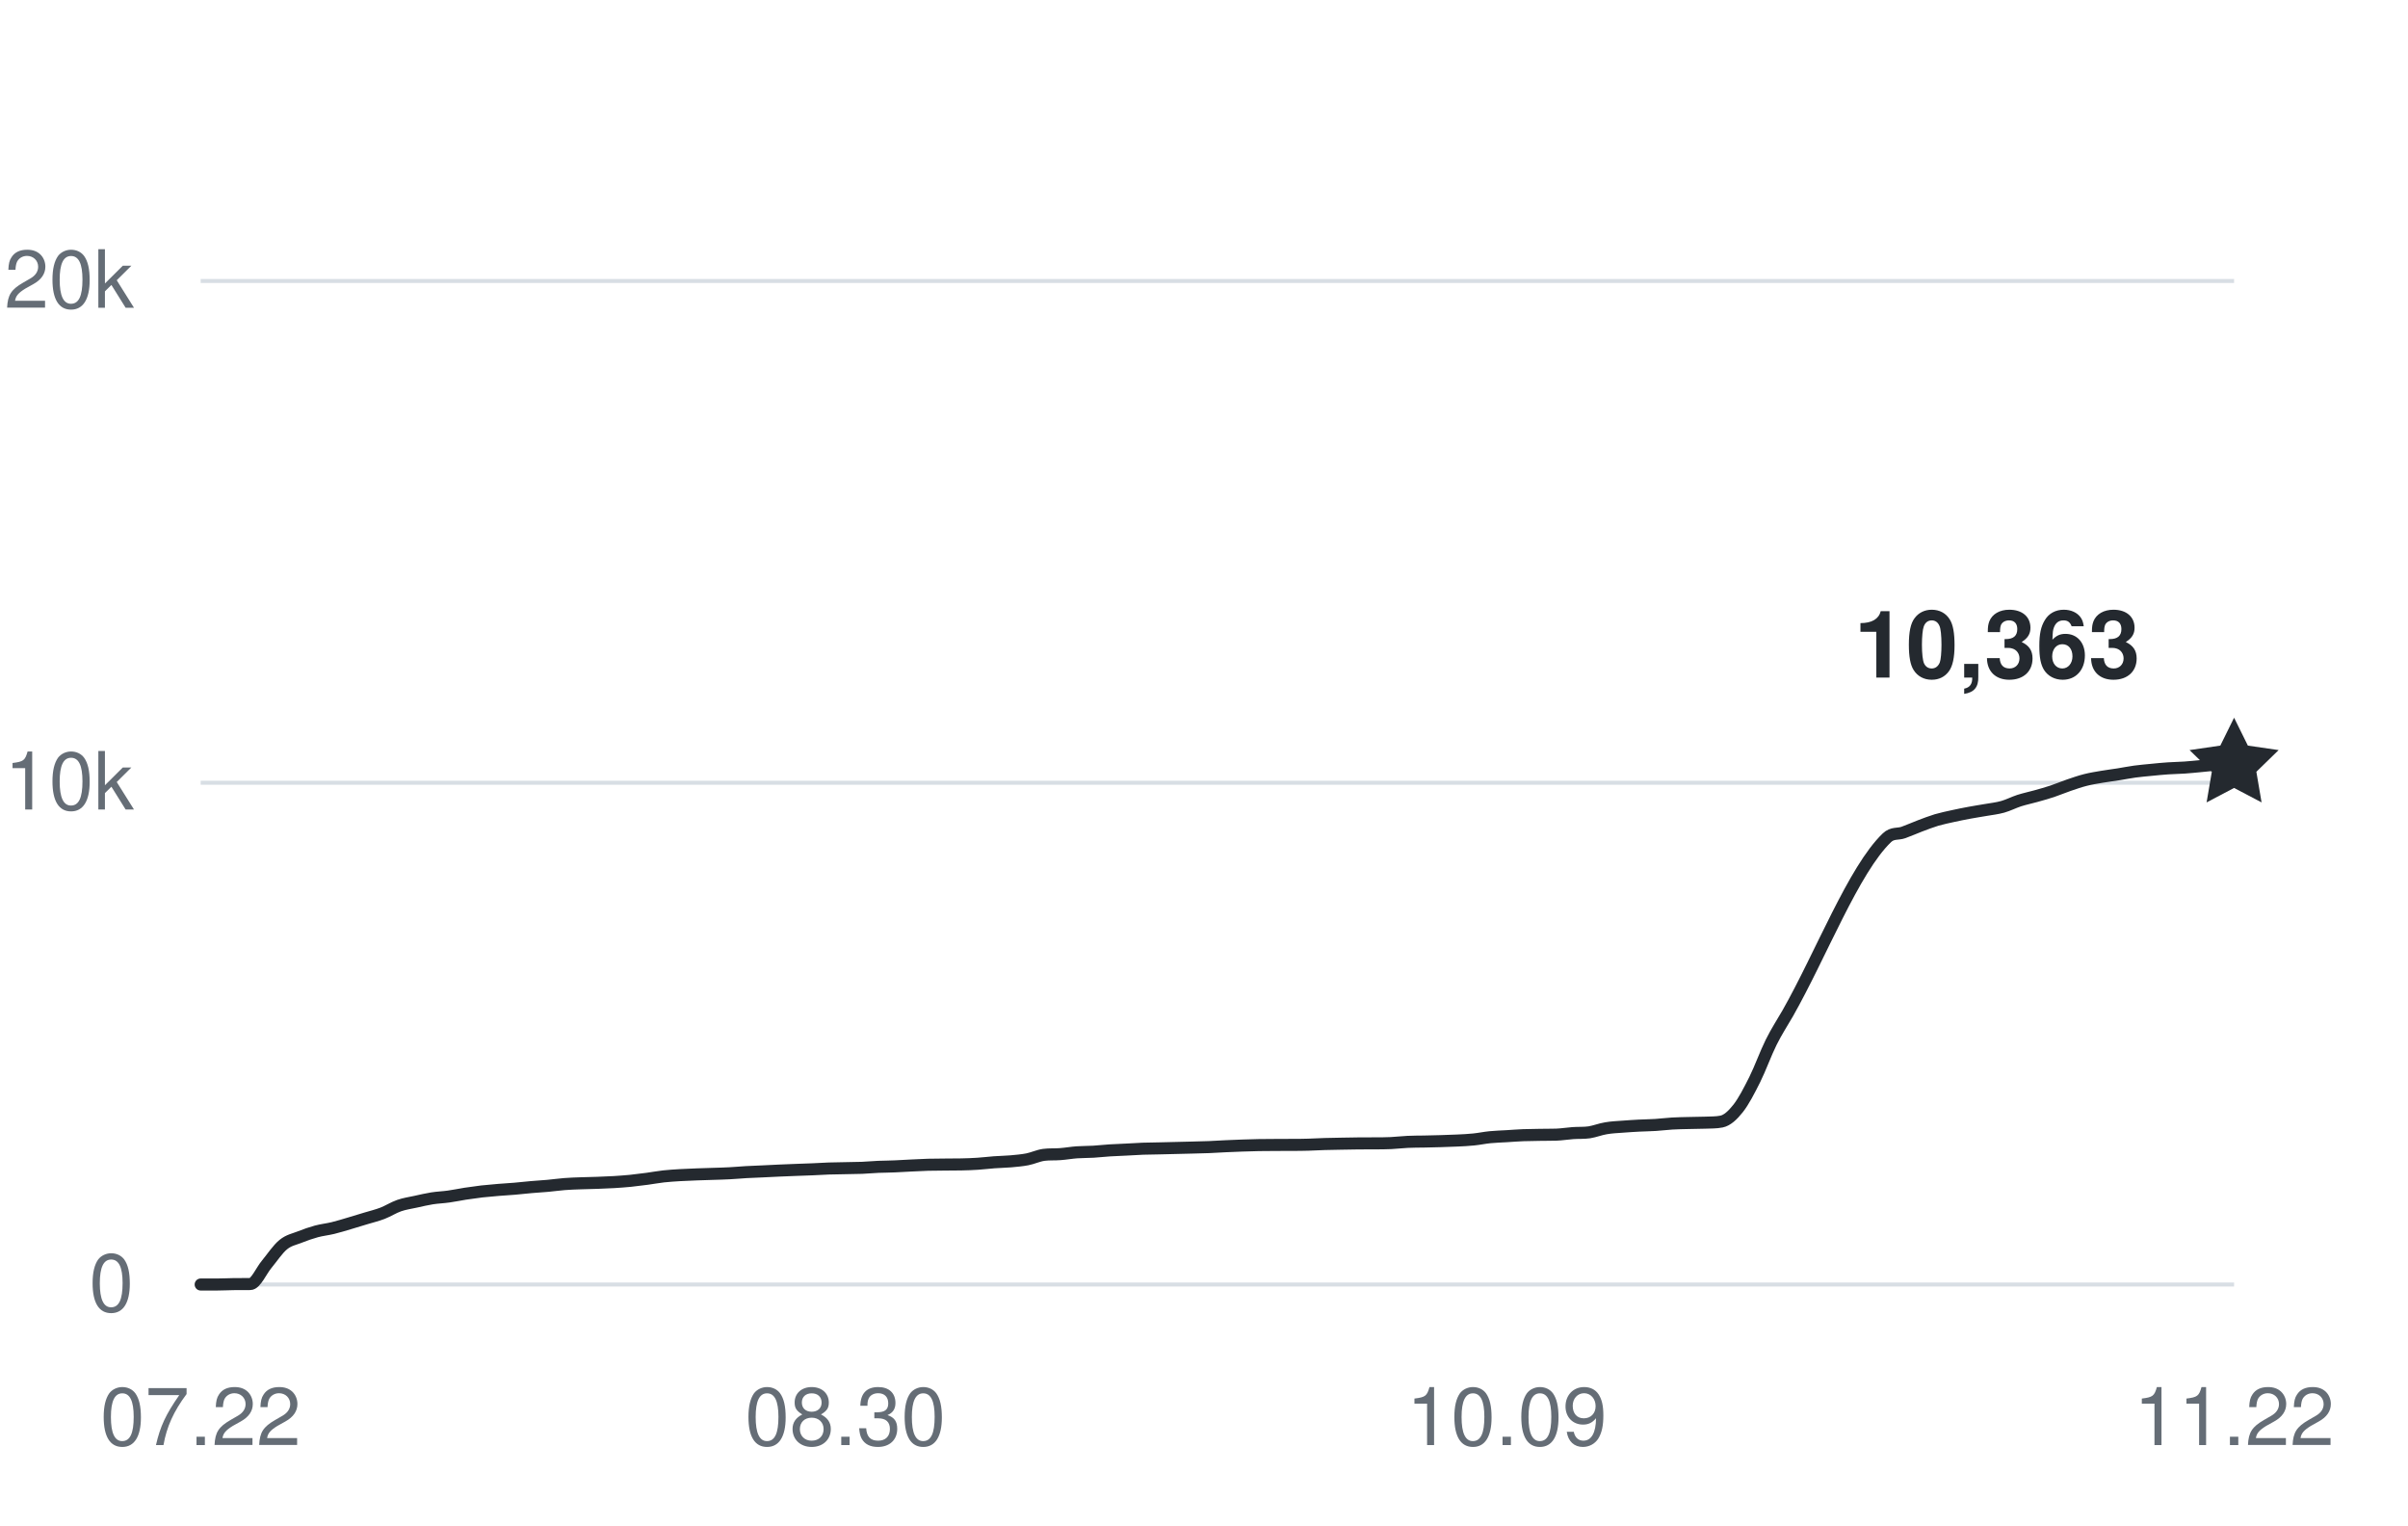
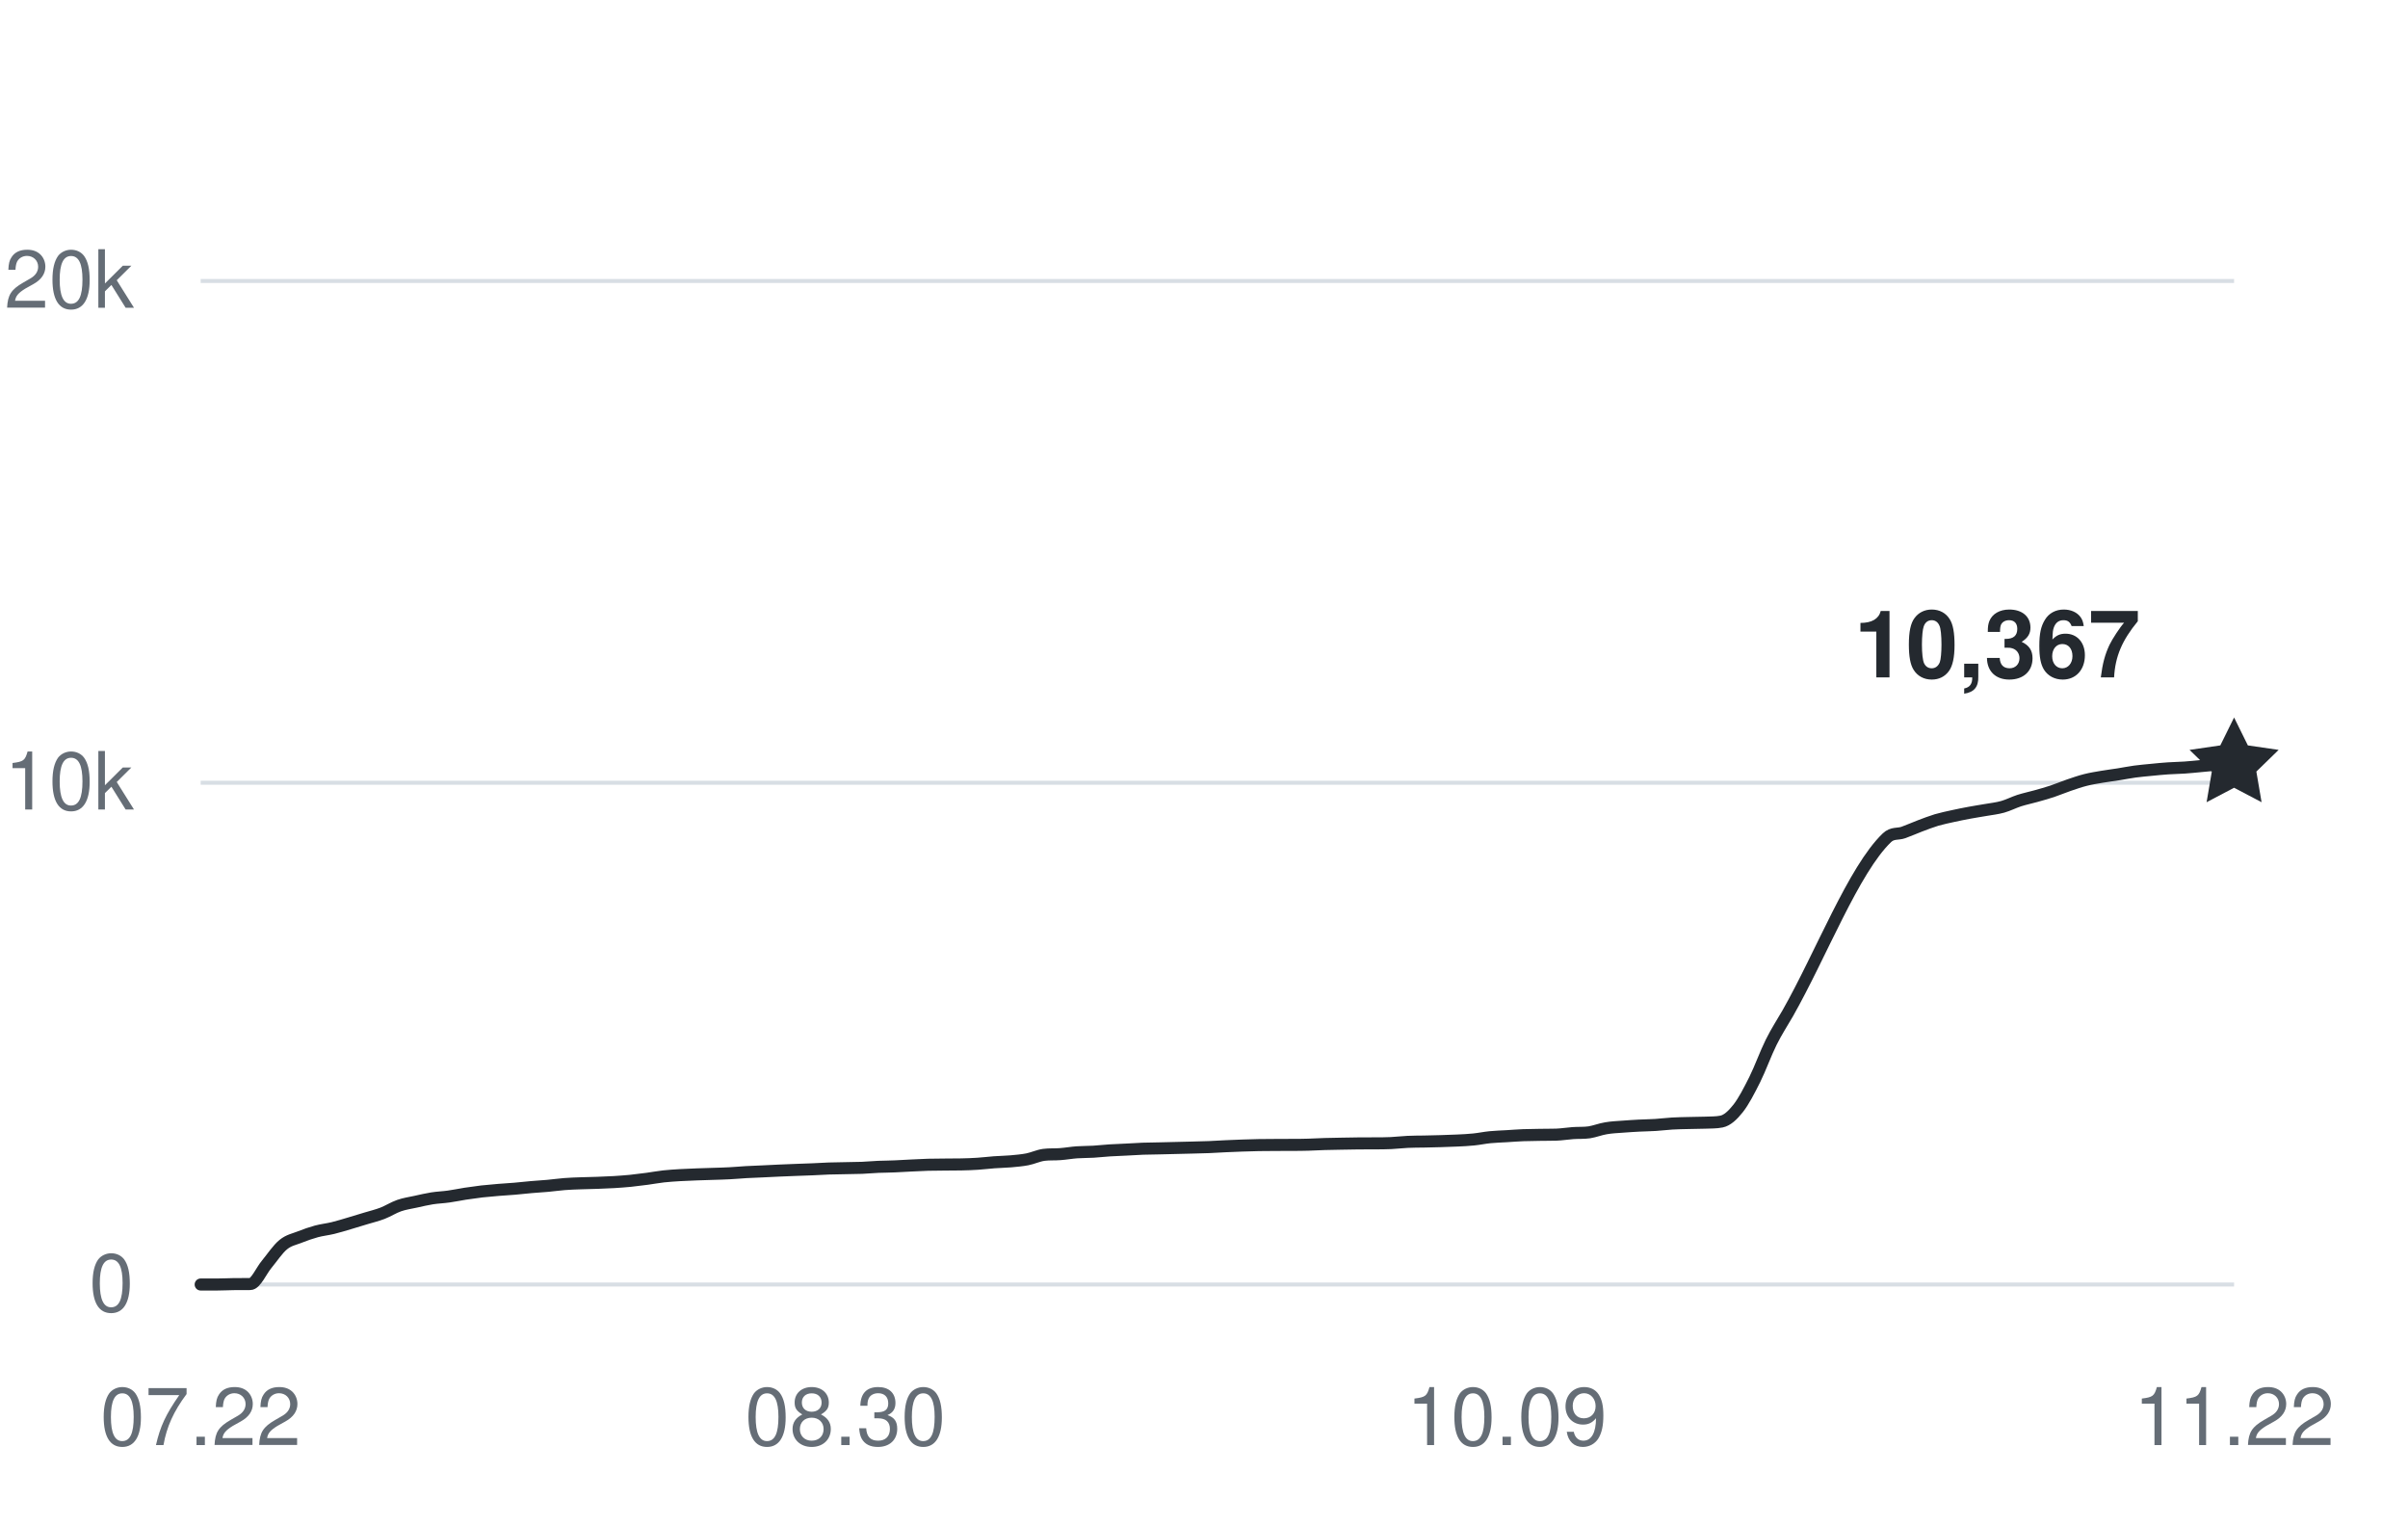
<svg xmlns="http://www.w3.org/2000/svg" width="360" height="228" viewBox="0 0 360 228" role="img" aria-labelledby="title desc">
  <g fill="#656d76" font-family="-apple-system,BlinkMacSystemFont,Segoe UI,Helvetica,Arial,sans-serif" font-size="12">
    <path d="M30 192H334" stroke="#d8dee4" stroke-width="0.6" />
    <text x="20" y="196" text-anchor="end">0</text>
    <path d="M30 117H334" stroke="#d8dee4" stroke-width="0.6" />
    <text x="20" y="121" text-anchor="end">10k</text>
    <path d="M30 42H334" stroke="#d8dee4" stroke-width="0.6" />
    <text x="20" y="46" text-anchor="end">20k</text>
    <text x="30" y="216" text-anchor="middle">07.22</text>
    <text x="126.39" y="216" text-anchor="middle">08.30</text>
    <text x="225.252" y="216" text-anchor="middle">10.09</text>
    <text x="334" y="216" text-anchor="middle">11.22</text>
-     <path d="M30,192 C30.82,192 31.65,192 32.47,192 C33.3,192 34.12,191.95 34.94,191.94 C35.77,191.93 36.59,191.94 37.41,191.93 C38.24,191.93 39.06,189.93 39.89,188.95 C40.71,187.96 41.53,186.7 42.36,186.03 C43.18,185.36 44.01,185.23 44.83,184.9 C45.65,184.57 46.48,184.29 47.3,184.06 C48.12,183.84 48.95,183.76 49.77,183.56 C50.6,183.36 51.42,183.1 52.24,182.86 C53.07,182.61 53.89,182.36 54.72,182.11 C55.54,181.86 56.36,181.67 57.19,181.35 C58.01,181.03 58.83,180.5 59.66,180.21 C60.48,179.92 61.31,179.81 62.13,179.63 C62.95,179.45 63.78,179.25 64.6,179.12 C65.43,178.99 66.25,178.97 67.07,178.85 C67.9,178.74 68.72,178.56 69.54,178.43 C70.37,178.31 71.19,178.19 72.02,178.09 C72.84,178 73.66,177.93 74.49,177.86 C75.31,177.79 76.14,177.75 76.96,177.68 C77.78,177.61 78.61,177.51 79.43,177.44 C80.25,177.36 81.08,177.33 81.9,177.25 C82.73,177.18 83.55,177.05 84.37,176.99 C85.2,176.92 86.02,176.9 86.85,176.87 C87.67,176.84 88.49,176.83 89.32,176.8 C90.14,176.77 90.96,176.74 91.79,176.69 C92.61,176.64 93.44,176.58 94.26,176.5 C95.08,176.41 95.91,176.31 96.73,176.2 C97.56,176.09 98.38,175.93 99.2,175.84 C100.03,175.75 100.85,175.7 101.67,175.65 C102.5,175.6 103.32,175.58 104.15,175.54 C104.97,175.51 105.79,175.49 106.62,175.46 C107.44,175.43 108.27,175.42 109.09,175.37 C109.91,175.33 110.74,175.25 111.56,175.2 C112.38,175.15 113.21,175.13 114.03,175.09 C114.86,175.06 115.68,175.01 116.5,174.97 C117.33,174.94 118.15,174.9 118.98,174.87 C119.8,174.84 120.62,174.81 121.45,174.78 C122.27,174.75 123.09,174.69 123.92,174.66 C124.74,174.63 125.57,174.63 126.39,174.61 C127.21,174.59 128.04,174.59 128.86,174.56 C129.69,174.52 130.51,174.45 131.33,174.41 C132.16,174.38 132.98,174.38 133.8,174.34 C134.63,174.31 135.45,174.25 136.28,174.21 C137.1,174.17 137.92,174.13 138.75,174.1 C139.57,174.08 140.4,174.08 141.22,174.07 C142.04,174.07 142.87,174.07 143.69,174.05 C144.51,174.03 145.34,174.01 146.16,173.95 C146.99,173.9 147.81,173.79 148.63,173.73 C149.46,173.67 150.28,173.66 151.11,173.59 C151.93,173.51 152.75,173.45 153.58,173.29 C154.4,173.13 155.22,172.73 156.05,172.62 C156.87,172.51 157.7,172.58 158.52,172.51 C159.34,172.45 160.17,172.3 160.99,172.24 C161.82,172.18 162.64,172.2 163.46,172.15 C164.29,172.1 165.11,172 165.93,171.95 C166.76,171.9 167.58,171.88 168.41,171.83 C169.23,171.79 170.05,171.73 170.88,171.7 C171.7,171.67 172.53,171.66 173.35,171.65 C174.17,171.63 175,171.61 175.82,171.59 C176.64,171.57 177.47,171.56 178.29,171.53 C179.12,171.51 179.94,171.49 180.76,171.46 C181.59,171.42 182.41,171.37 183.24,171.33 C184.06,171.29 184.88,171.26 185.71,171.23 C186.53,171.21 187.36,171.18 188.18,171.16 C189,171.15 189.83,171.15 190.65,171.14 C191.47,171.14 192.3,171.14 193.12,171.13 C193.95,171.13 194.77,171.13 195.59,171.1 C196.42,171.08 197.24,171.03 198.07,171 C198.89,170.97 199.71,170.96 200.54,170.95 C201.36,170.93 202.18,170.92 203.01,170.91 C203.83,170.9 204.66,170.91 205.48,170.9 C206.3,170.9 207.13,170.9 207.95,170.86 C208.78,170.82 209.6,170.72 210.42,170.68 C211.25,170.64 212.07,170.64 212.89,170.63 C213.72,170.61 214.54,170.6 215.37,170.57 C216.19,170.55 217.01,170.52 217.84,170.48 C218.66,170.44 219.49,170.41 220.31,170.32 C221.13,170.24 221.96,170.06 222.78,169.98 C223.6,169.9 224.43,169.88 225.25,169.83 C226.08,169.78 226.9,169.71 227.72,169.68 C228.55,169.65 229.37,169.64 230.2,169.63 C231.02,169.61 231.84,169.63 232.67,169.6 C233.49,169.57 234.31,169.43 235.14,169.37 C235.96,169.31 236.79,169.37 237.61,169.25 C238.43,169.12 239.26,168.78 240.08,168.65 C240.91,168.5 241.73,168.47 242.55,168.41 C243.38,168.34 244.2,168.3 245.02,168.25 C245.85,168.21 246.67,168.2 247.5,168.15 C248.32,168.1 249.14,167.99 249.97,167.94 C250.79,167.89 251.62,167.88 252.44,167.86 C253.26,167.83 254.09,167.84 254.91,167.81 C255.73,167.77 256.56,167.81 257.38,167.64 C258.21,167.47 259.03,166.72 259.85,165.68 C260.68,164.63 261.5,163.03 262.33,161.38 C263.15,159.74 263.97,157.44 264.8,155.78 C265.62,154.13 266.44,152.91 267.27,151.46 C272.21,142.77 277.15,129.95 282.1,125.22 C282.92,124.43 283.75,124.73 284.57,124.43 C285.39,124.14 286.22,123.76 287.04,123.45 C287.86,123.14 288.69,122.82 289.51,122.57 C290.34,122.33 291.16,122.16 291.98,121.98 C292.81,121.8 293.63,121.63 294.46,121.48 C295.28,121.32 296.1,121.21 296.93,121.06 C297.75,120.92 298.57,120.83 299.4,120.6 C300.22,120.37 301.05,119.94 301.87,119.67 C302.69,119.41 303.52,119.24 304.34,119.01 C305.17,118.78 305.99,118.55 306.81,118.28 C307.64,118 308.46,117.65 309.28,117.37 C310.11,117.09 310.93,116.8 311.76,116.59 C312.58,116.38 313.4,116.25 314.23,116.11 C315.05,115.97 315.88,115.87 316.7,115.74 C317.52,115.61 318.35,115.44 319.17,115.33 C319.99,115.22 320.82,115.15 321.64,115.07 C322.47,114.99 323.29,114.9 324.11,114.85 C324.94,114.79 325.76,114.79 326.59,114.73 C327.41,114.68 328.23,114.58 329.06,114.51 C329.88,114.44 330.7,114.32 331.53,114.3 C332.35,114.28 333.18,114.28 334,114.28" fill="none" stroke="#24292f" stroke-width="1.8" stroke-linecap="round" stroke-linejoin="round" />
-     <path d="M0 -7 L2.06 -2.83 L6.66 -2.16 L3.33 1.08 L4.11 5.66 L0 3.5 L-4.11 5.66 L-3.33 1.08 L-6.66 -2.16 L-2.06 -2.83 Z" transform="translate(334 114.2775)" fill="#24292f" />
-     <text x="320" y="101.278" text-anchor="end" fill="#24292f" font-size="14" font-weight="600">10,363</text>
+     <path d="M30,192 C30.82,192 31.65,192 32.47,192 C33.3,192 34.12,191.95 34.94,191.94 C35.77,191.93 36.59,191.94 37.41,191.93 C38.24,191.93 39.06,189.93 39.89,188.95 C40.71,187.96 41.53,186.7 42.36,186.03 C43.18,185.36 44.01,185.23 44.83,184.9 C45.65,184.57 46.48,184.29 47.3,184.06 C48.12,183.84 48.95,183.76 49.77,183.56 C50.6,183.36 51.42,183.1 52.24,182.86 C53.07,182.61 53.89,182.36 54.72,182.11 C55.54,181.86 56.36,181.67 57.19,181.35 C58.01,181.03 58.83,180.5 59.66,180.21 C60.48,179.92 61.31,179.81 62.13,179.63 C62.95,179.45 63.78,179.25 64.6,179.12 C65.43,178.99 66.25,178.97 67.07,178.85 C67.9,178.74 68.72,178.56 69.54,178.43 C70.37,178.31 71.19,178.19 72.02,178.09 C72.84,178 73.66,177.93 74.49,177.86 C75.31,177.79 76.14,177.75 76.96,177.68 C77.78,177.61 78.61,177.51 79.43,177.44 C80.25,177.36 81.08,177.33 81.9,177.25 C82.73,177.18 83.55,177.05 84.37,176.99 C85.2,176.92 86.02,176.9 86.85,176.87 C87.67,176.84 88.49,176.83 89.32,176.8 C90.14,176.77 90.96,176.74 91.79,176.69 C92.61,176.64 93.44,176.58 94.26,176.5 C95.08,176.41 95.91,176.31 96.73,176.2 C97.56,176.09 98.38,175.93 99.2,175.84 C100.03,175.75 100.85,175.7 101.67,175.65 C102.5,175.6 103.32,175.58 104.15,175.54 C104.97,175.51 105.79,175.49 106.62,175.46 C107.44,175.43 108.27,175.42 109.09,175.37 C109.91,175.33 110.74,175.25 111.56,175.2 C112.38,175.15 113.21,175.13 114.03,175.09 C114.86,175.06 115.68,175.01 116.5,174.97 C117.33,174.94 118.15,174.9 118.98,174.87 C119.8,174.84 120.62,174.81 121.45,174.78 C122.27,174.75 123.09,174.69 123.92,174.66 C124.74,174.63 125.57,174.63 126.39,174.61 C127.21,174.59 128.04,174.59 128.86,174.56 C129.69,174.52 130.51,174.45 131.33,174.41 C132.16,174.38 132.98,174.38 133.8,174.34 C134.63,174.31 135.45,174.25 136.28,174.21 C137.1,174.17 137.92,174.13 138.75,174.1 C139.57,174.08 140.4,174.08 141.22,174.07 C142.04,174.07 142.87,174.07 143.69,174.05 C144.51,174.03 145.34,174.01 146.16,173.95 C146.99,173.9 147.81,173.79 148.63,173.73 C149.46,173.67 150.28,173.66 151.11,173.59 C151.93,173.51 152.75,173.45 153.58,173.29 C154.4,173.13 155.22,172.73 156.05,172.62 C156.87,172.51 157.7,172.58 158.52,172.51 C159.34,172.45 160.17,172.3 160.99,172.24 C161.82,172.18 162.64,172.2 163.46,172.15 C164.29,172.1 165.11,172 165.93,171.95 C166.76,171.9 167.58,171.88 168.41,171.83 C169.23,171.79 170.05,171.73 170.88,171.7 C171.7,171.67 172.53,171.66 173.35,171.65 C174.17,171.63 175,171.61 175.82,171.59 C176.64,171.57 177.47,171.56 178.29,171.53 C179.12,171.51 179.94,171.49 180.76,171.46 C181.59,171.42 182.41,171.37 183.24,171.33 C184.06,171.29 184.88,171.26 185.71,171.23 C186.53,171.21 187.36,171.18 188.18,171.16 C189,171.15 189.83,171.15 190.65,171.14 C191.47,171.14 192.3,171.14 193.12,171.13 C193.95,171.13 194.77,171.13 195.59,171.1 C196.42,171.08 197.24,171.03 198.07,171 C198.89,170.97 199.71,170.96 200.54,170.95 C201.36,170.93 202.18,170.92 203.01,170.91 C203.83,170.9 204.66,170.91 205.48,170.9 C206.3,170.9 207.13,170.9 207.95,170.86 C208.78,170.82 209.6,170.72 210.42,170.68 C211.25,170.64 212.07,170.64 212.89,170.63 C213.72,170.61 214.54,170.6 215.37,170.57 C216.19,170.55 217.01,170.52 217.84,170.48 C218.66,170.44 219.49,170.41 220.31,170.32 C221.13,170.24 221.96,170.06 222.78,169.98 C223.6,169.9 224.43,169.88 225.25,169.83 C226.08,169.78 226.9,169.71 227.72,169.68 C228.55,169.65 229.37,169.64 230.2,169.63 C231.02,169.61 231.84,169.63 232.67,169.6 C233.49,169.57 234.31,169.43 235.14,169.37 C235.96,169.31 236.79,169.37 237.61,169.25 C238.43,169.12 239.26,168.78 240.08,168.65 C240.91,168.5 241.73,168.47 242.55,168.41 C243.38,168.34 244.2,168.3 245.02,168.25 C245.85,168.21 246.67,168.2 247.5,168.15 C248.32,168.1 249.14,167.99 249.97,167.94 C250.79,167.89 251.62,167.88 252.44,167.86 C253.26,167.83 254.09,167.84 254.91,167.81 C255.73,167.77 256.56,167.81 257.38,167.64 C258.21,167.47 259.03,166.72 259.85,165.68 C260.68,164.63 261.5,163.03 262.33,161.38 C263.15,159.74 263.97,157.44 264.8,155.78 C265.62,154.13 266.44,152.91 267.27,151.46 C272.21,142.77 277.15,129.95 282.1,125.22 C282.92,124.43 283.75,124.73 284.57,124.43 C285.39,124.14 286.22,123.76 287.04,123.45 C287.86,123.14 288.69,122.82 289.51,122.57 C290.34,122.33 291.16,122.16 291.98,121.98 C292.81,121.8 293.63,121.63 294.46,121.48 C295.28,121.32 296.1,121.21 296.93,121.06 C297.75,120.92 298.57,120.83 299.4,120.6 C300.22,120.37 301.05,119.94 301.87,119.67 C302.69,119.41 303.52,119.24 304.34,119.01 C305.17,118.78 305.99,118.55 306.81,118.28 C307.64,118 308.46,117.65 309.28,117.37 C310.11,117.09 310.93,116.8 311.76,116.59 C312.58,116.38 313.4,116.25 314.23,116.11 C315.05,115.97 315.88,115.87 316.7,115.74 C317.52,115.61 318.35,115.44 319.17,115.33 C319.99,115.22 320.82,115.15 321.64,115.07 C322.47,114.99 323.29,114.9 324.11,114.85 C324.94,114.79 325.76,114.79 326.59,114.73 C327.41,114.68 328.23,114.58 329.06,114.51 C329.88,114.44 330.7,114.34 331.53,114.3 C332.35,114.26 333.18,114.27 334,114.25" fill="none" stroke="#24292f" stroke-width="1.8" stroke-linecap="round" stroke-linejoin="round" />
+     <path d="M0 -7 L2.06 -2.83 L6.66 -2.16 L3.33 1.08 L4.11 5.66 L0 3.5 L-4.11 5.66 L-3.33 1.08 L-6.66 -2.16 L-2.06 -2.83 Z" transform="translate(334 114.2475)" fill="#24292f" />
+     <text x="320" y="101.248" text-anchor="end" fill="#24292f" font-size="14" font-weight="600">10,367</text>
  </g>
</svg>
